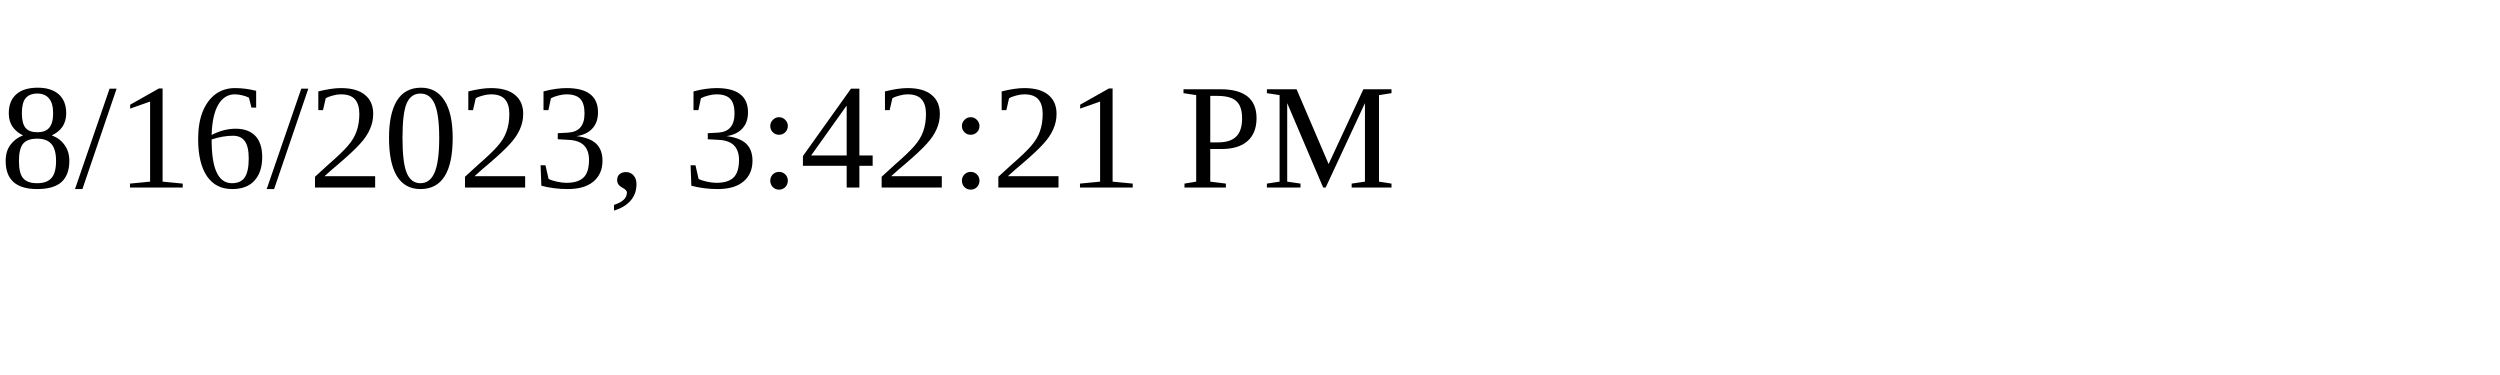
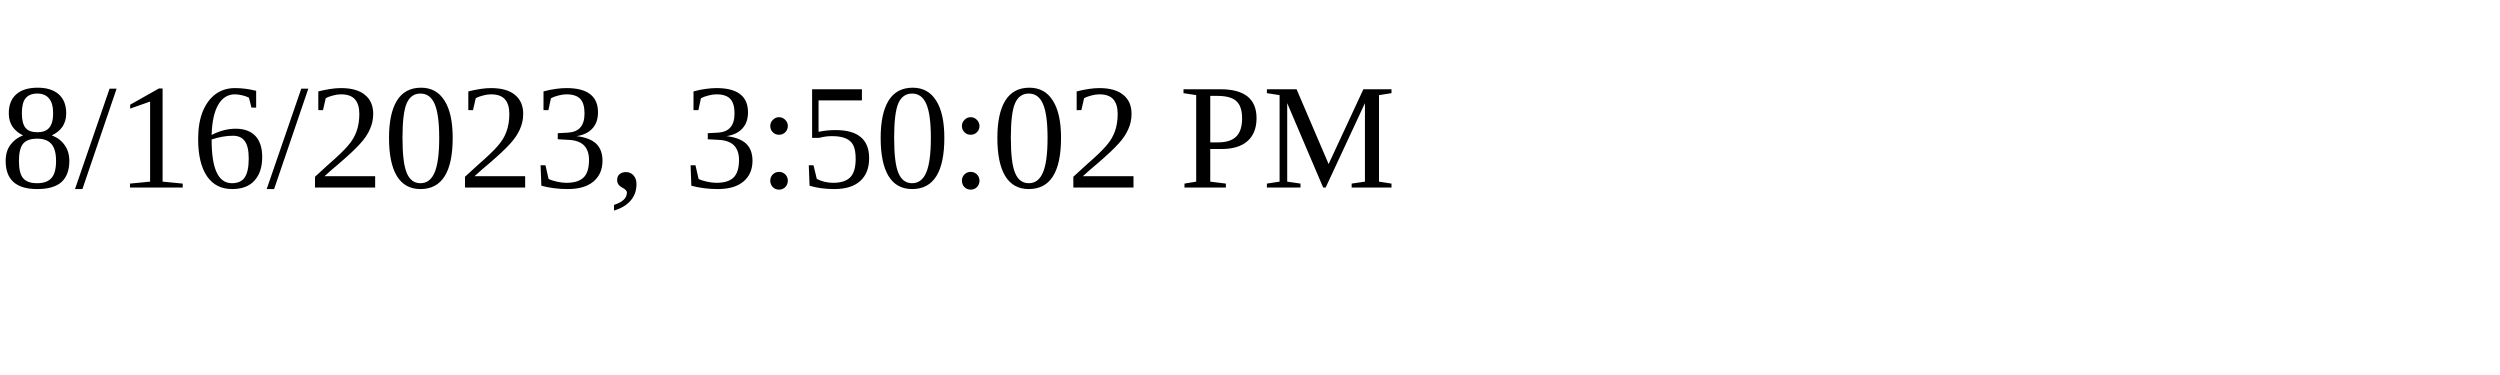
<svg xmlns="http://www.w3.org/2000/svg" height="30" width="200">
-   <text x="0" y="15">8/16/2023, 3:42:21 PM</text>
+   <text x="0" y="15">8/16/2023, 3:50:02 PM</text>
</svg>
